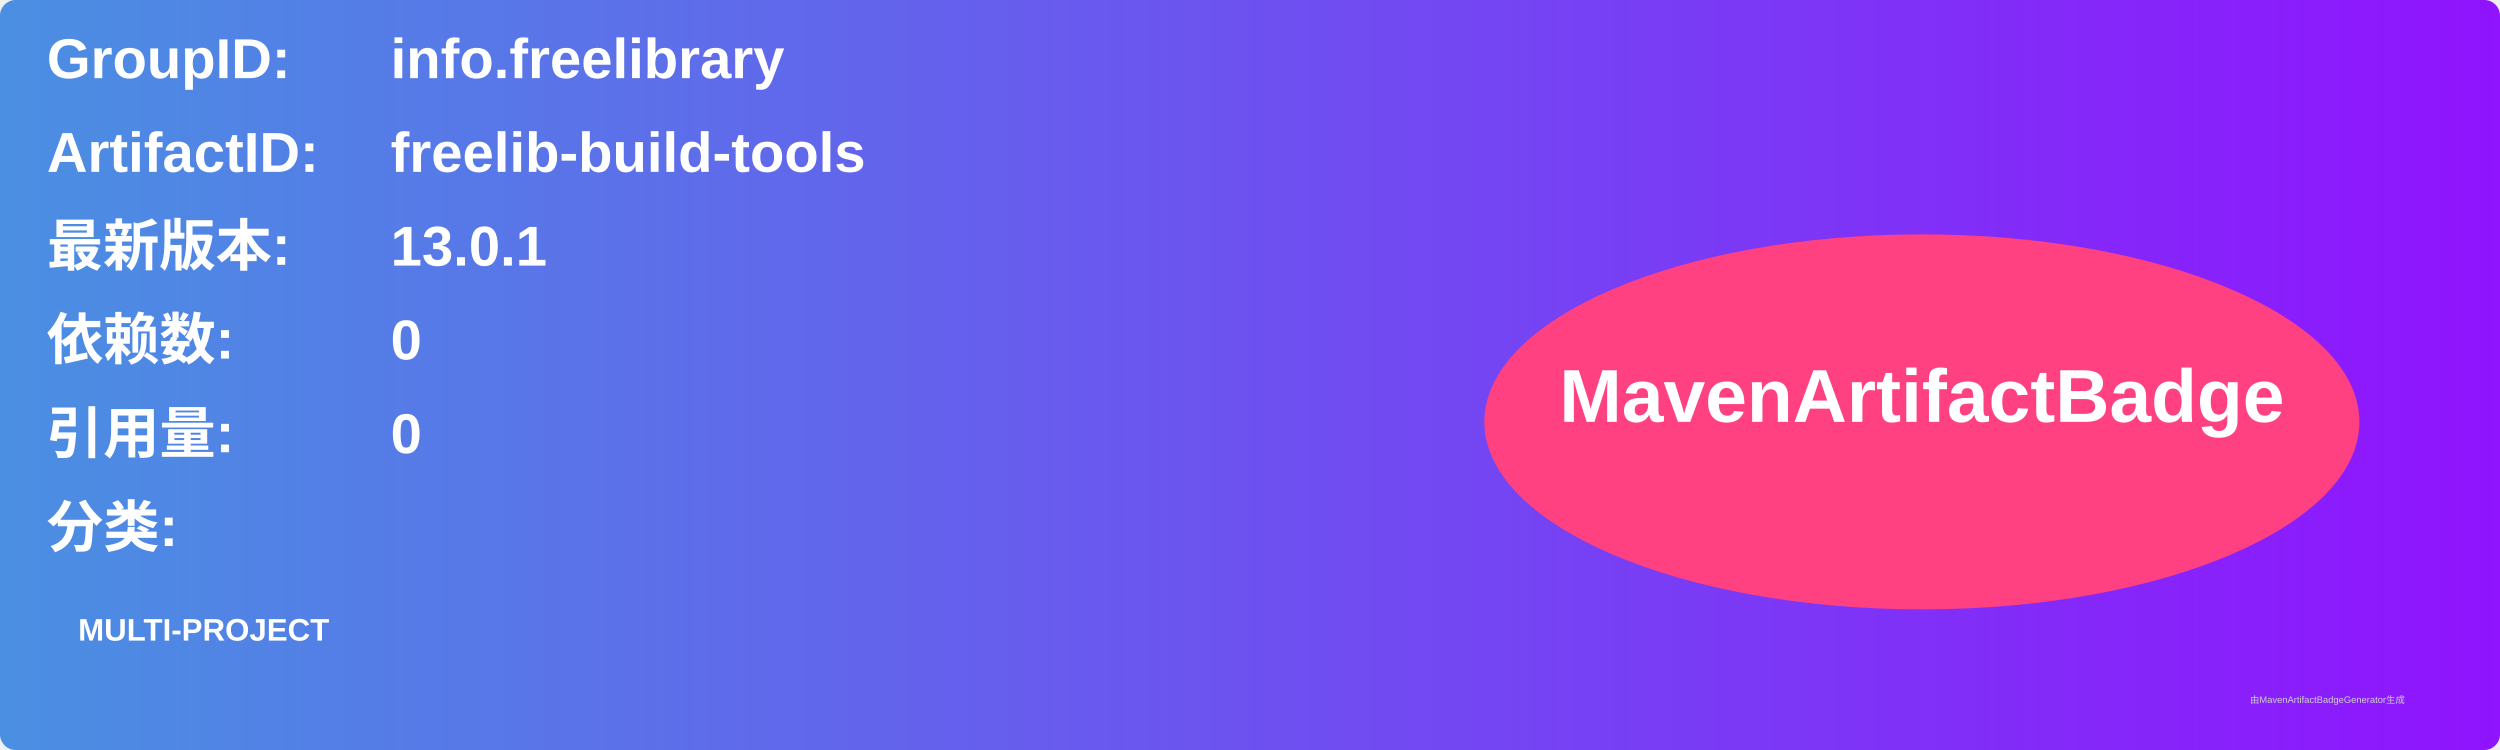
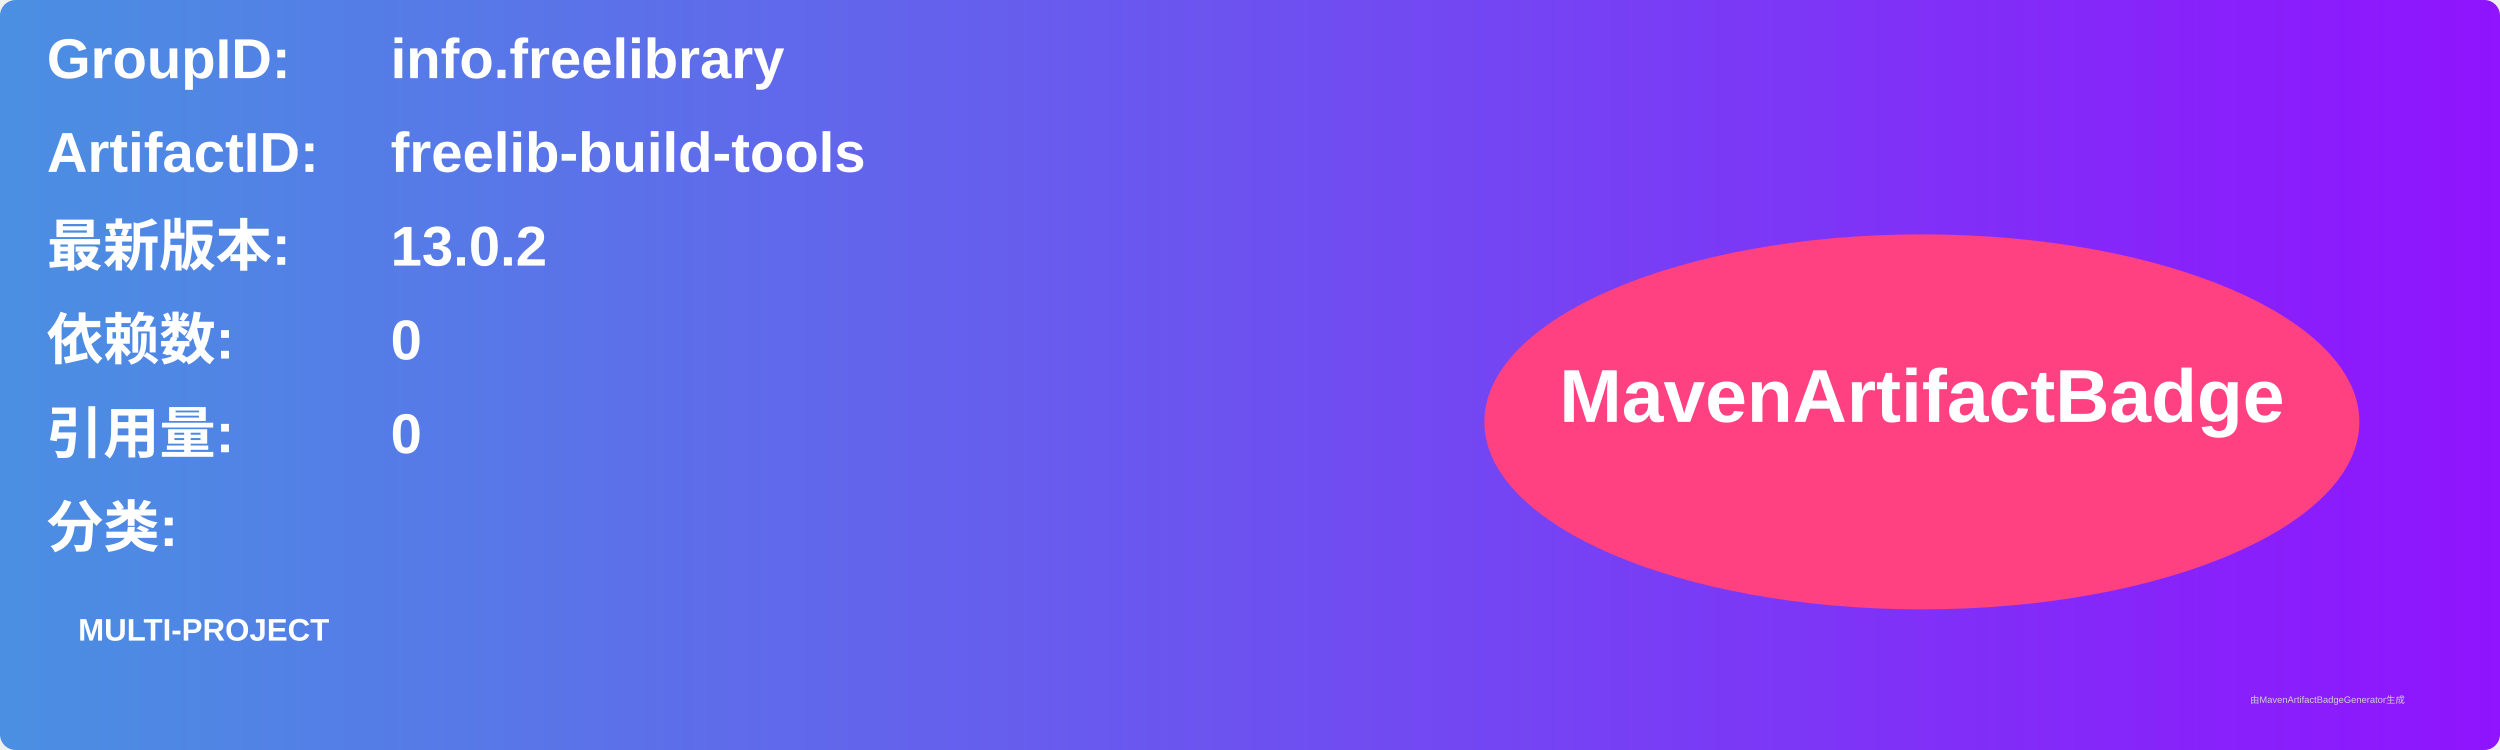
<svg xmlns="http://www.w3.org/2000/svg" width="800" height="240" viewBox="0 0 800 240">
  <linearGradient id="grad" x1="0%" y1="0%" x2="100%" y2="0%">
    <stop offset="0%" stop-color="#4a90e2" />
    <stop offset="100%" stop-color="#9013fe" />
  </linearGradient>
  <rect width="100%" height="100%" rx="5" ry="5" fill="url(#grad)" />
  <g transform="translate(15, 15)">
    <text x="0" y="10" font-family="Arial" font-size="18" fill="white" font-weight="bold" width="260">GroupID:</text>
    <text x="110" y="10" font-family="Arial" font-size="18" fill="white" font-weight="bold" width="460">info.freelibrary</text>
    <text x="0" y="40" font-family="Arial" font-size="18" fill="white" font-weight="bold" width="260">ArtifactID:</text>
    <text x="110" y="40" font-family="Arial" font-size="18" fill="white" font-weight="bold" width="460">freelib-build-tools</text>
    <text x="0" y="70" font-family="Arial" font-size="18" fill="white" font-weight="bold">最新版本:</text>
    <text x="110" y="70" font-family="Arial" font-size="18" fill="white" font-weight="bold">
-       <tspan font-weight="bold">13.0.1</tspan>
+       <tspan font-weight="bold">13.0.2</tspan>
    </text>
    <text x="0" y="100" font-family="Arial" font-size="18" fill="white" font-weight="bold">依赖数: </text>
    <text x="110" y="100" font-family="Arial" font-size="18" fill="white">
      <tspan font-weight="bold">0</tspan>
    </text>
    <text x="0" y="130" font-family="Arial" font-size="18" fill="white" font-weight="bold">引用量: </text>
    <text x="110" y="130" font-family="Arial" font-size="18" fill="white">
      <tspan font-weight="bold">0</tspan>
    </text>
    <text x="0" y="160" font-family="Arial" font-size="18" fill="white" font-weight="bold">分类:</text>
    <text x="10" y="190" font-family="Arial" font-size="10" fill="white">
      <tspan font-weight="bold">MULTI-PROJECT</tspan>
    </text>
    <ellipse cx="600" cy="120" rx="140" ry="60" fill="#ff4081" />
    <text x="600" y="120" text-anchor="middle" font-family="Arial" font-size="24" fill="white" font-weight="bold">MavenArtifactBadge</text>
  </g>
  <text x="720" y="225" font-family="Arial" font-size="3" fill="#d0d0d0">由MavenArtifactBadgeGenerator生成</text>
</svg>
